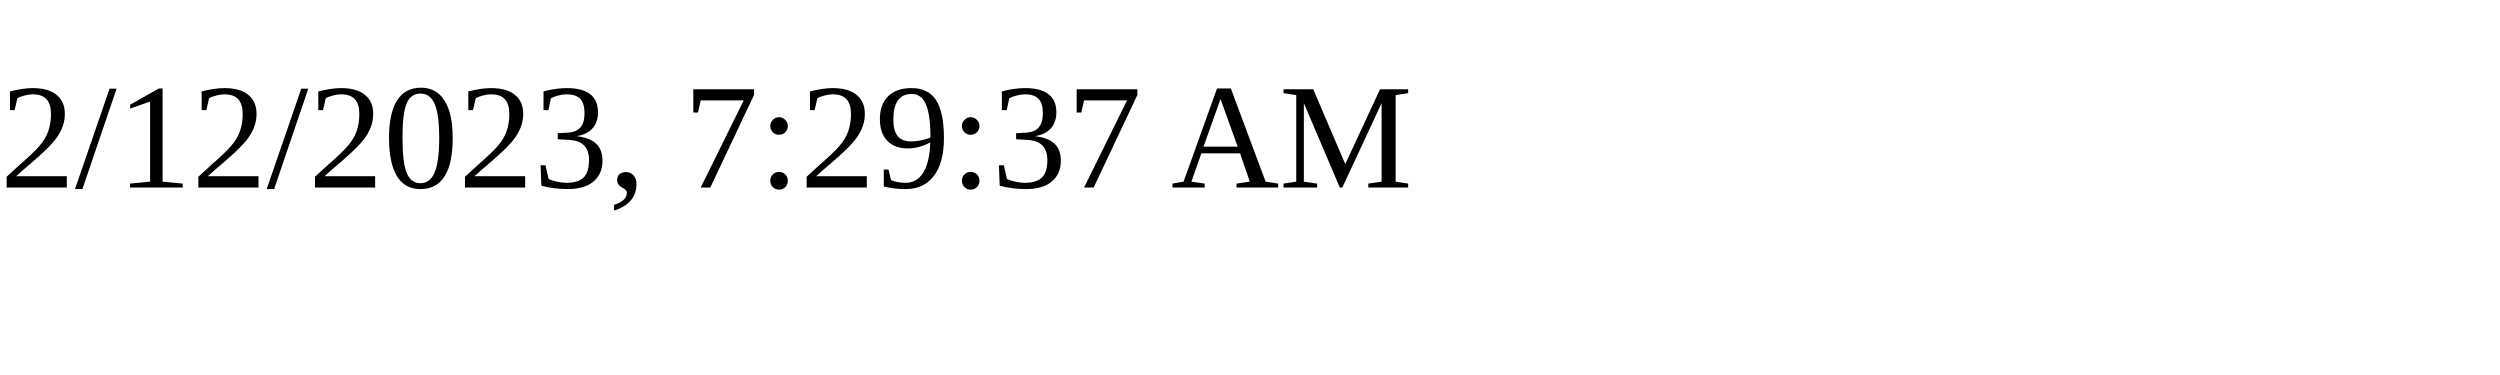
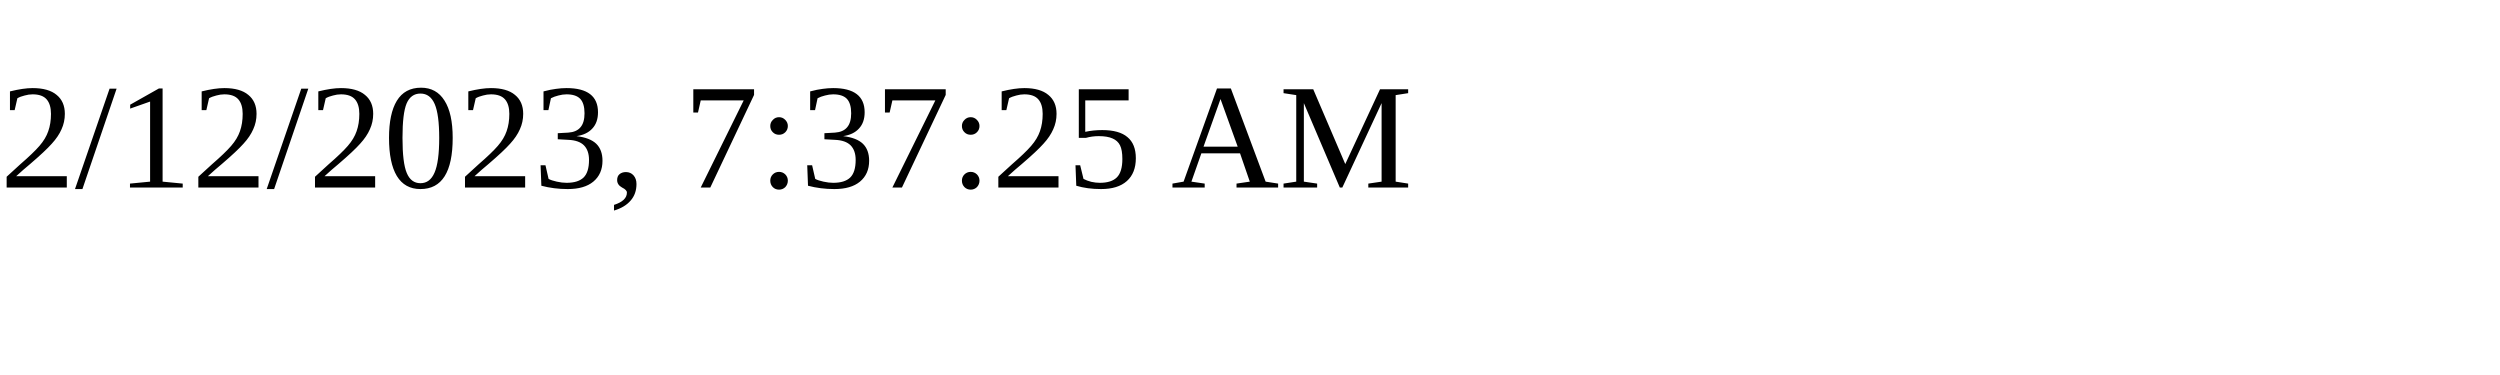
<svg xmlns="http://www.w3.org/2000/svg" height="30" width="200">
-   <text x="0" y="15">2/12/2023, 7:29:37 AM</text>
+   <text x="0" y="15">2/12/2023, 7:37:25 AM</text>
</svg>
